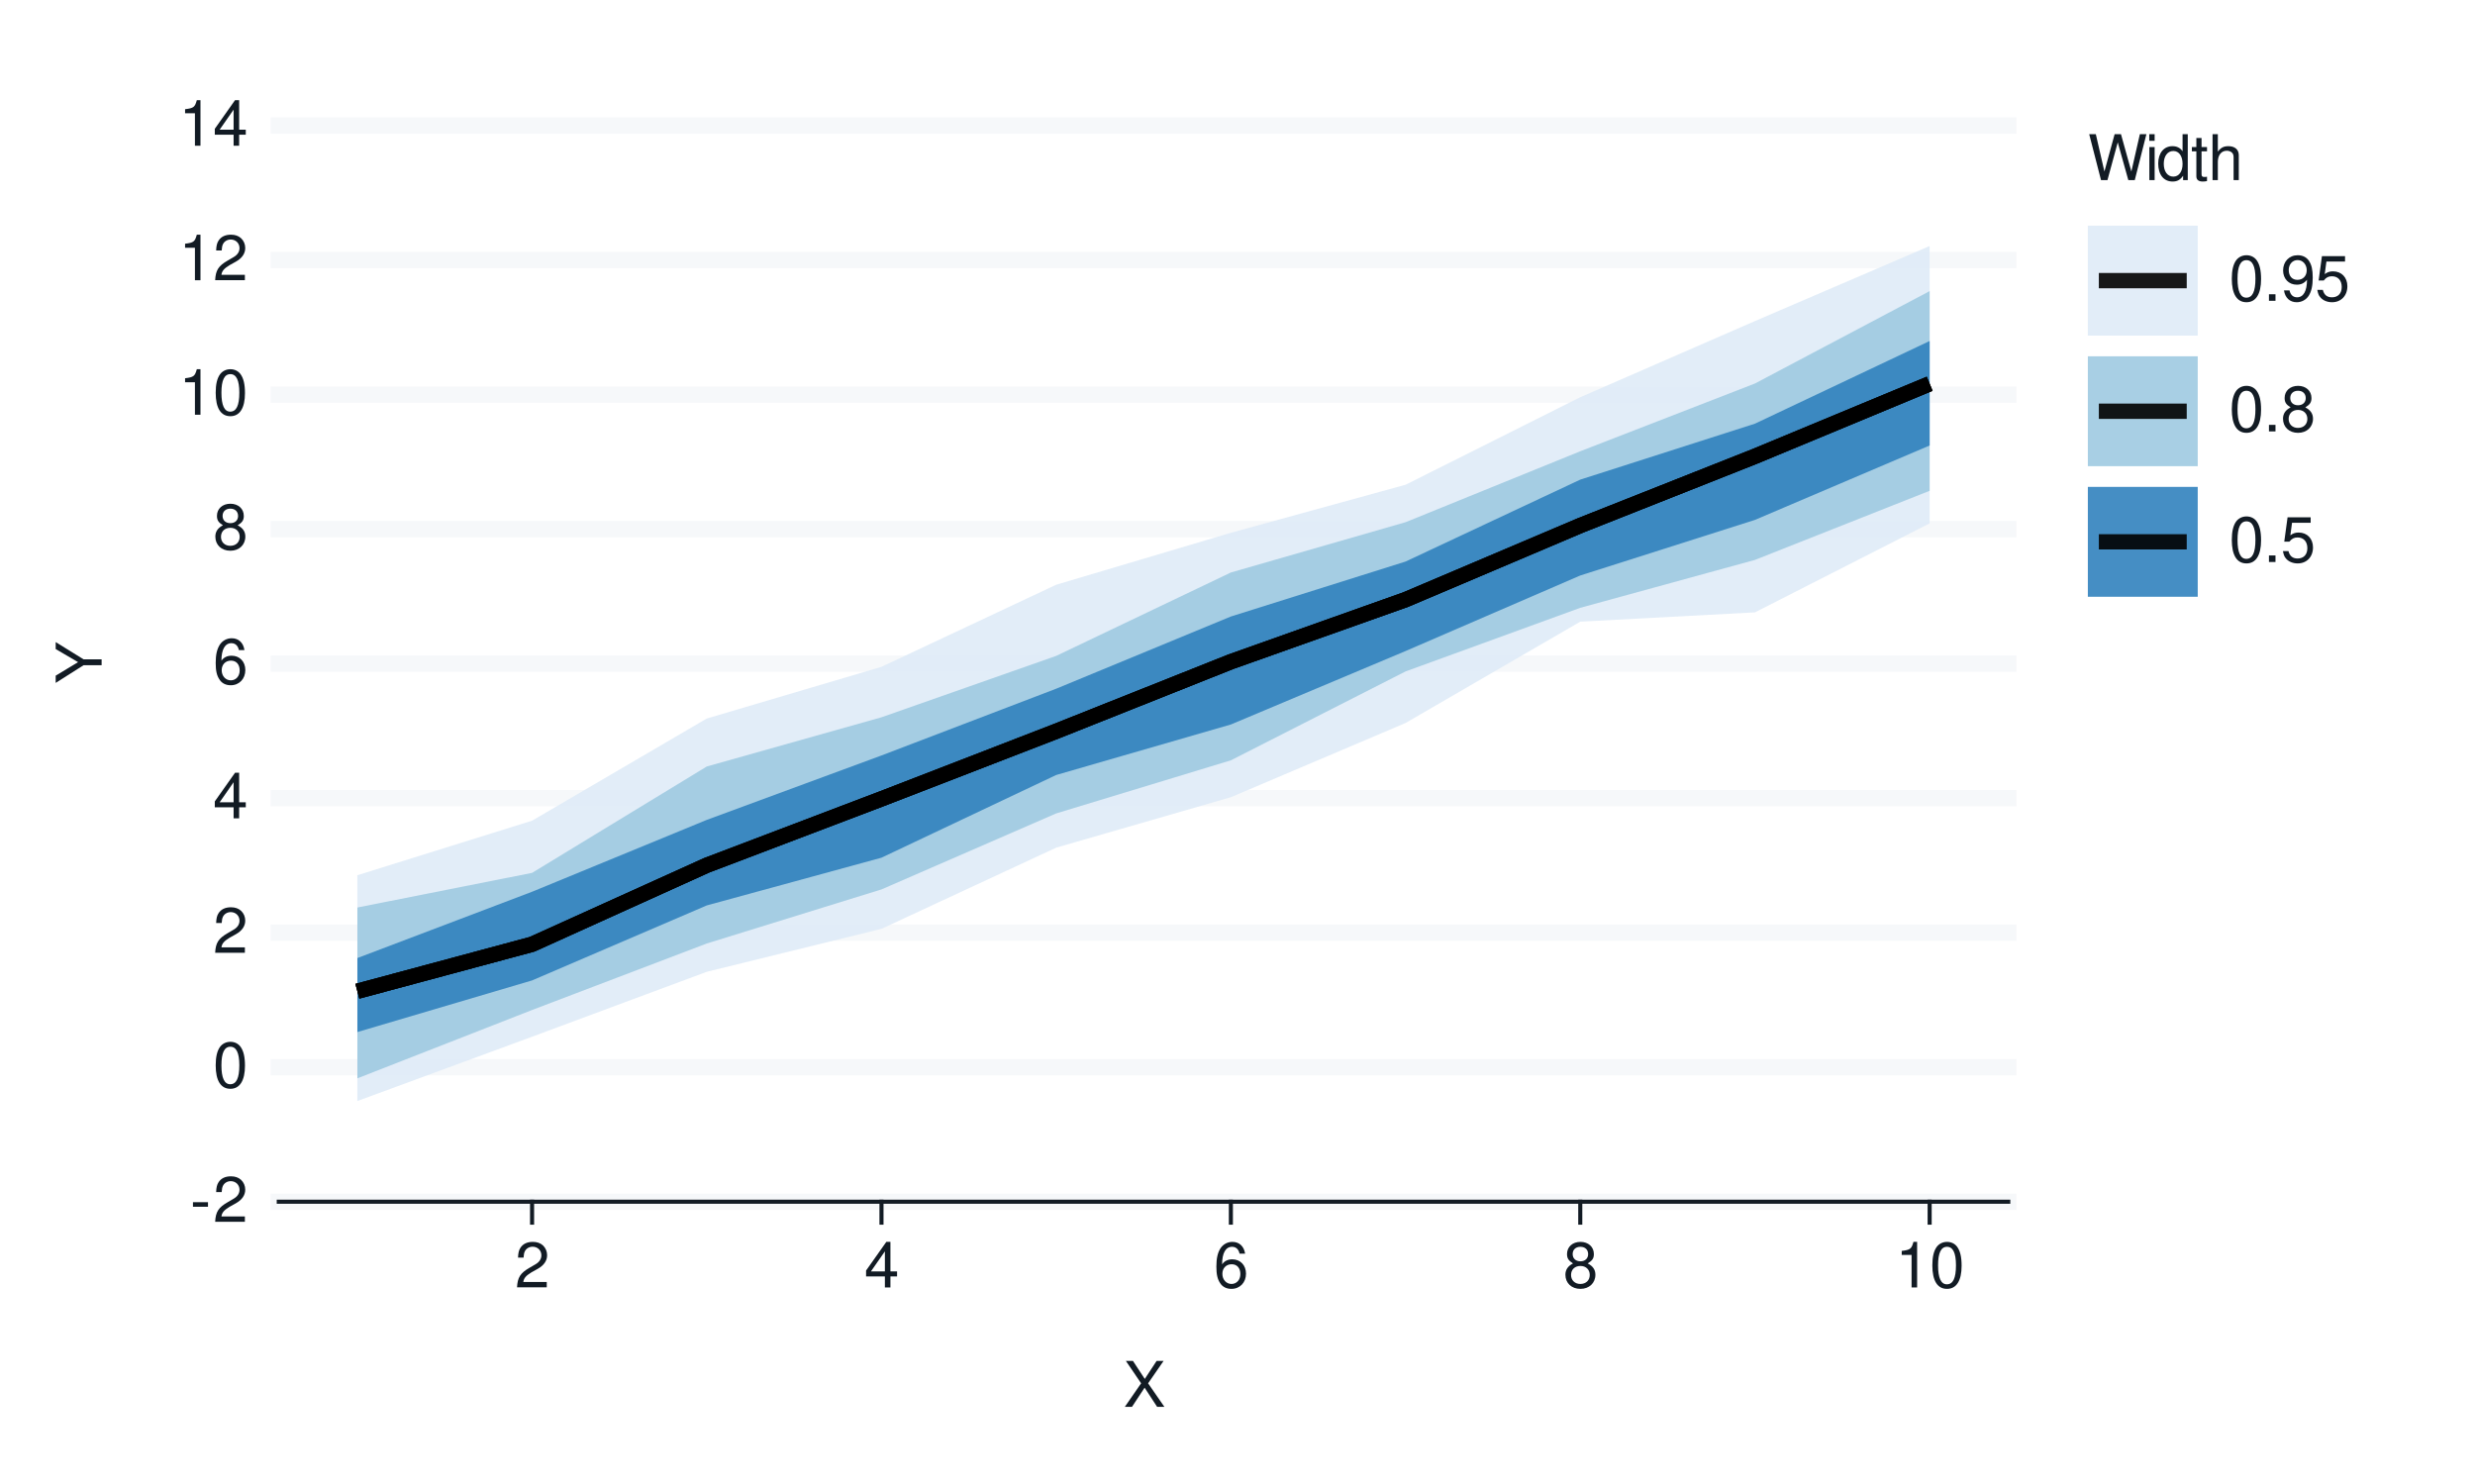
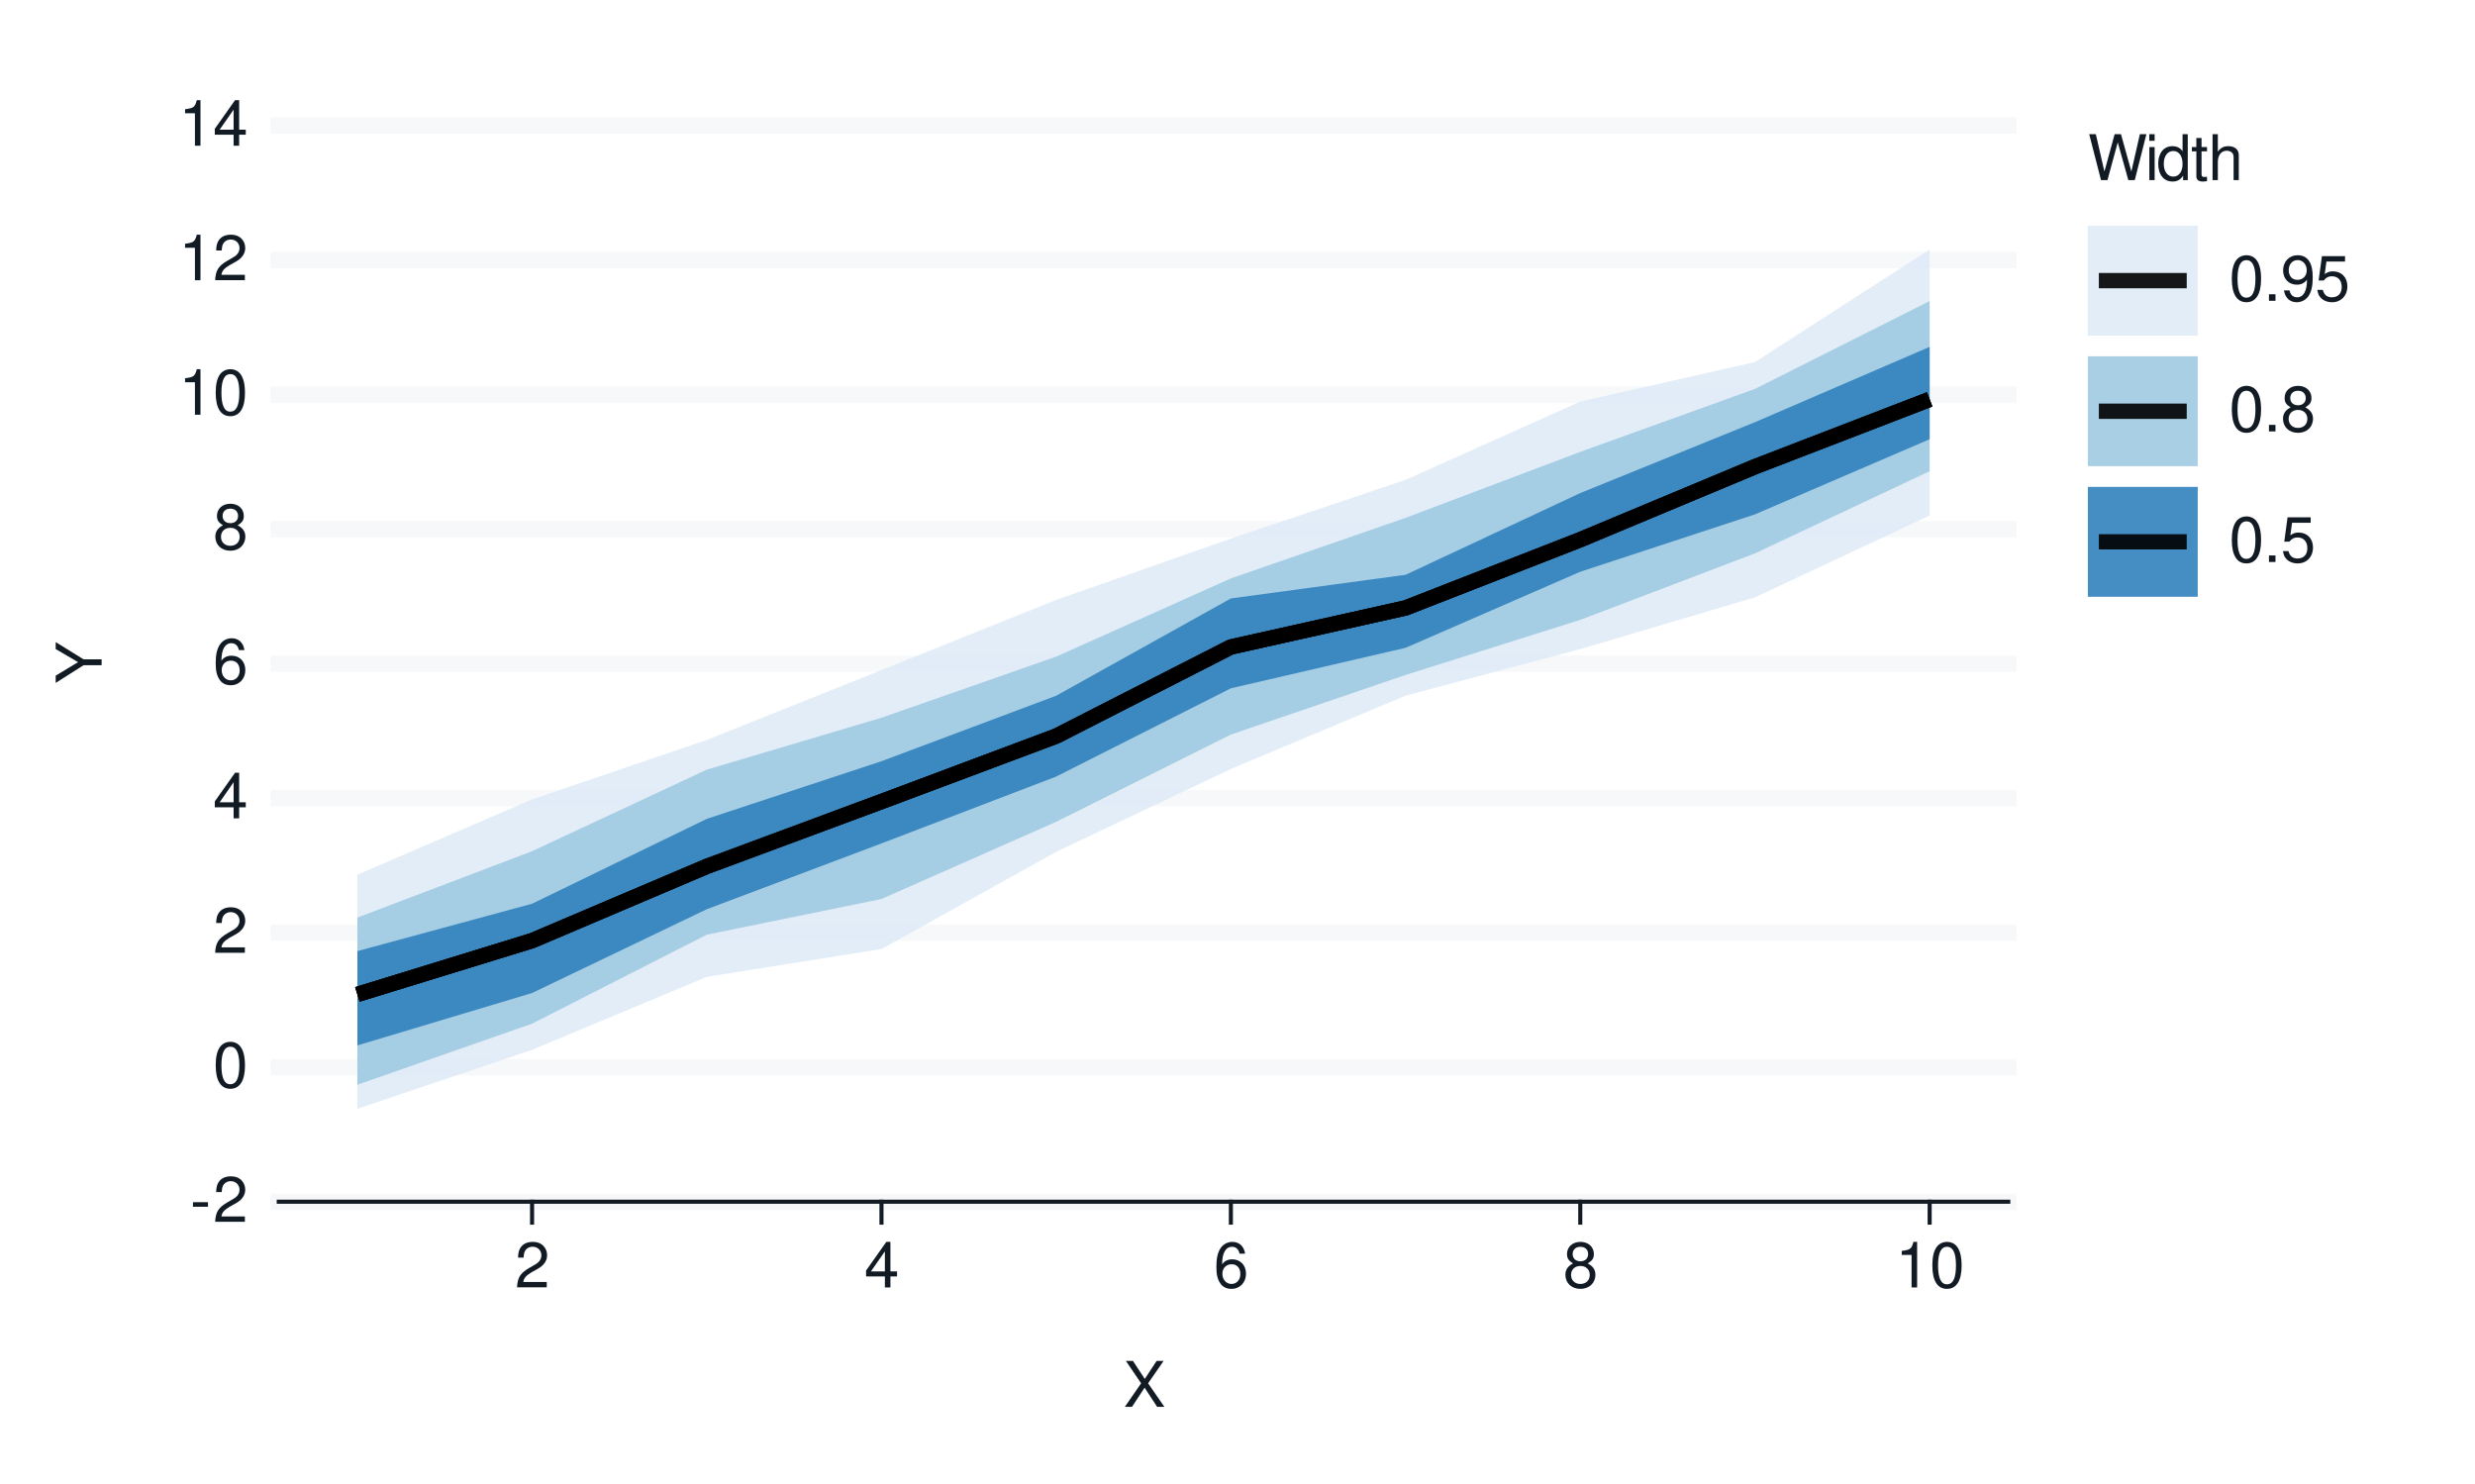
<svg xmlns="http://www.w3.org/2000/svg" xmlns:xlink="http://www.w3.org/1999/xlink" width="432pt" height="259pt" viewBox="0 0 432 259" version="1.1">
  <defs>
    <g>
      <symbol overflow="visible" id="glyph0-0">
        <path style="stroke:none;" d="" />
      </symbol>
      <symbol overflow="visible" id="glyph0-1">
        <path style="stroke:none;" d="M 3.125 -3.438 L 0.5 -3.438 L 0.5 -2.641 L 3.125 -2.641 Z M 3.125 -3.438 " />
      </symbol>
      <symbol overflow="visible" id="glyph0-2">
        <path style="stroke:none;" d="M 5.562 -0.953 L 1.469 -0.953 C 1.562 -1.609 1.906 -2.031 2.875 -2.625 L 3.969 -3.234 C 5.062 -3.844 5.625 -4.656 5.625 -5.625 C 5.625 -6.297 5.359 -6.906 4.891 -7.344 C 4.438 -7.75 3.859 -7.953 3.125 -7.953 C 2.141 -7.953 1.391 -7.594 0.969 -6.922 C 0.688 -6.5 0.578 -6 0.547 -5.203 L 1.516 -5.203 C 1.547 -5.734 1.609 -6.062 1.75 -6.328 C 2 -6.812 2.516 -7.109 3.094 -7.109 C 3.969 -7.109 4.625 -6.469 4.625 -5.609 C 4.625 -4.969 4.266 -4.422 3.578 -4.031 L 2.562 -3.438 C 0.938 -2.5 0.469 -1.75 0.375 -0.016 L 5.562 -0.016 Z M 5.562 -0.953 " />
      </symbol>
      <symbol overflow="visible" id="glyph0-3">
        <path style="stroke:none;" d="M 3.031 -7.953 C 2.297 -7.953 1.641 -7.625 1.234 -7.078 C 0.719 -6.375 0.469 -5.328 0.469 -3.844 C 0.469 -1.172 1.359 0.25 3.031 0.25 C 4.672 0.25 5.578 -1.172 5.578 -3.781 C 5.578 -5.328 5.328 -6.359 4.812 -7.078 C 4.406 -7.641 3.766 -7.953 3.031 -7.953 Z M 3.031 -7.094 C 4.062 -7.094 4.594 -6.031 4.594 -3.875 C 4.594 -1.609 4.078 -0.547 3 -0.547 C 1.984 -0.547 1.469 -1.656 1.469 -3.844 C 1.469 -6.031 1.984 -7.094 3.031 -7.094 Z M 3.031 -7.094 " />
      </symbol>
      <symbol overflow="visible" id="glyph0-4">
        <path style="stroke:none;" d="M 3.594 -1.922 L 3.594 0 L 4.562 0 L 4.562 -1.922 L 5.719 -1.922 L 5.719 -2.797 L 4.562 -2.797 L 4.562 -7.953 L 3.844 -7.953 L 0.312 -2.953 L 0.312 -1.922 Z M 3.594 -2.797 L 1.156 -2.797 L 3.594 -6.297 Z M 3.594 -2.797 " />
      </symbol>
      <symbol overflow="visible" id="glyph0-5">
        <path style="stroke:none;" d="M 5.484 -5.891 C 5.297 -7.188 4.453 -7.953 3.266 -7.953 C 2.406 -7.953 1.641 -7.531 1.172 -6.812 C 0.688 -6.031 0.469 -5.078 0.469 -3.625 C 0.469 -2.281 0.656 -1.438 1.141 -0.734 C 1.547 -0.094 2.234 0.25 3.094 0.25 C 4.578 0.25 5.641 -0.859 5.641 -2.406 C 5.641 -3.875 4.656 -4.906 3.25 -4.906 C 2.484 -4.906 1.875 -4.625 1.469 -4.031 C 1.469 -6 2.094 -7.094 3.203 -7.094 C 3.891 -7.094 4.359 -6.656 4.516 -5.891 Z M 3.141 -4.047 C 4.062 -4.047 4.656 -3.391 4.656 -2.328 C 4.656 -1.328 4 -0.609 3.109 -0.609 C 2.203 -0.609 1.516 -1.359 1.516 -2.375 C 1.516 -3.359 2.172 -4.047 3.141 -4.047 Z M 3.141 -4.047 " />
      </symbol>
      <symbol overflow="visible" id="glyph0-6">
        <path style="stroke:none;" d="M 4.297 -4.188 C 5.109 -4.688 5.375 -5.078 5.375 -5.828 C 5.375 -7.078 4.406 -7.953 3.031 -7.953 C 1.656 -7.953 0.688 -7.078 0.688 -5.844 C 0.688 -5.078 0.938 -4.703 1.734 -4.188 C 0.844 -3.734 0.406 -3.094 0.406 -2.219 C 0.406 -0.766 1.469 0.25 3.031 0.25 C 4.562 0.25 5.641 -0.766 5.641 -2.219 C 5.641 -3.094 5.203 -3.734 4.297 -4.188 Z M 3.031 -7.094 C 3.844 -7.094 4.375 -6.594 4.375 -5.812 C 4.375 -5.062 3.844 -4.562 3.031 -4.562 C 2.203 -4.562 1.672 -5.062 1.672 -5.828 C 1.672 -6.594 2.203 -7.094 3.031 -7.094 Z M 3.031 -3.75 C 4 -3.75 4.656 -3.109 4.656 -2.188 C 4.656 -1.234 4 -0.609 3 -0.609 C 2.062 -0.609 1.391 -1.25 1.391 -2.172 C 1.391 -3.125 2.047 -3.75 3.031 -3.75 Z M 3.031 -3.75 " />
      </symbol>
      <symbol overflow="visible" id="glyph0-7">
        <path style="stroke:none;" d="M 2.844 -5.672 L 2.844 0 L 3.812 0 L 3.812 -7.953 L 3.172 -7.953 C 2.844 -6.734 2.625 -6.562 1.125 -6.375 L 1.125 -5.672 Z M 2.844 -5.672 " />
      </symbol>
      <symbol overflow="visible" id="glyph0-8">
        <path style="stroke:none;" d="M 4.297 -4.109 L 7 -8.016 L 5.781 -8.016 L 3.719 -4.875 L 1.656 -8.016 L 0.422 -8.016 L 3.078 -4.109 L 0.234 0 L 1.484 0 L 3.688 -3.344 L 5.875 0 L 7.141 0 Z M 4.297 -4.109 " />
      </symbol>
      <symbol overflow="visible" id="glyph0-9">
        <path style="stroke:none;" d="M 8.188 0 L 10.219 -8.016 L 9.078 -8.016 L 7.594 -1.5 L 5.781 -8.016 L 4.672 -8.016 L 2.891 -1.5 L 1.391 -8.016 L 0.234 -8.016 L 2.297 0 L 3.422 0 L 5.219 -6.594 L 7.062 0 Z M 8.188 0 " />
      </symbol>
      <symbol overflow="visible" id="glyph0-10">
        <path style="stroke:none;" d="M 1.656 -5.766 L 0.734 -5.766 L 0.734 0 L 1.656 0 Z M 1.656 -8.016 L 0.719 -8.016 L 0.719 -6.859 L 1.656 -6.859 Z M 1.656 -8.016 " />
      </symbol>
      <symbol overflow="visible" id="glyph0-11">
        <path style="stroke:none;" d="M 5.438 -8.016 L 4.531 -8.016 L 4.531 -5.031 C 4.141 -5.625 3.531 -5.922 2.766 -5.922 C 1.266 -5.922 0.281 -4.734 0.281 -2.891 C 0.281 -0.953 1.234 0.25 2.797 0.25 C 3.594 0.25 4.141 -0.047 4.625 -0.766 L 4.625 0 L 5.438 0 Z M 2.922 -5.078 C 3.906 -5.078 4.531 -4.203 4.531 -2.812 C 4.531 -1.484 3.891 -0.609 2.922 -0.609 C 1.906 -0.609 1.25 -1.5 1.25 -2.844 C 1.25 -4.188 1.906 -5.078 2.922 -5.078 Z M 2.922 -5.078 " />
      </symbol>
      <symbol overflow="visible" id="glyph0-12">
        <path style="stroke:none;" d="M 2.797 -5.766 L 1.844 -5.766 L 1.844 -7.344 L 0.938 -7.344 L 0.938 -5.766 L 0.156 -5.766 L 0.156 -5.016 L 0.938 -5.016 L 0.938 -0.656 C 0.938 -0.062 1.328 0.25 2.047 0.25 C 2.281 0.25 2.484 0.234 2.797 0.172 L 2.797 -0.594 C 2.656 -0.562 2.547 -0.547 2.359 -0.547 C 1.953 -0.547 1.844 -0.656 1.844 -1.062 L 1.844 -5.016 L 2.797 -5.016 Z M 2.797 -5.766 " />
      </symbol>
      <symbol overflow="visible" id="glyph0-13">
        <path style="stroke:none;" d="M 0.766 -8.016 L 0.766 0 L 1.688 0 L 1.688 -3.172 C 1.688 -4.359 2.297 -5.125 3.25 -5.125 C 3.547 -5.125 3.844 -5.031 4.062 -4.875 C 4.328 -4.672 4.438 -4.406 4.438 -4 L 4.438 0 L 5.344 0 L 5.344 -4.359 C 5.344 -5.328 4.656 -5.922 3.531 -5.922 C 2.719 -5.922 2.219 -5.672 1.688 -4.969 L 1.688 -8.016 Z M 0.766 -8.016 " />
      </symbol>
      <symbol overflow="visible" id="glyph0-14">
        <path style="stroke:none;" d="M 2.094 -1.141 L 0.953 -1.141 L 0.953 0 L 2.094 0 Z M 2.094 -1.141 " />
      </symbol>
      <symbol overflow="visible" id="glyph0-15">
        <path style="stroke:none;" d="M 0.578 -1.812 C 0.766 -0.516 1.609 0.25 2.797 0.25 C 3.656 0.25 4.438 -0.172 4.891 -0.875 C 5.375 -1.656 5.594 -2.625 5.594 -4.062 C 5.594 -5.406 5.406 -6.266 4.938 -6.969 C 4.516 -7.609 3.828 -7.953 2.969 -7.953 C 1.484 -7.953 0.422 -6.844 0.422 -5.297 C 0.422 -3.844 1.406 -2.812 2.812 -2.812 C 3.547 -2.812 4.109 -3.062 4.594 -3.672 C 4.594 -1.688 3.969 -0.609 2.859 -0.609 C 2.172 -0.609 1.703 -1.047 1.547 -1.812 Z M 2.953 -7.109 C 3.859 -7.109 4.547 -6.344 4.547 -5.328 C 4.547 -4.344 3.891 -3.656 2.922 -3.656 C 1.984 -3.656 1.406 -4.328 1.406 -5.375 C 1.406 -6.375 2.062 -7.109 2.953 -7.109 Z M 2.953 -7.109 " />
      </symbol>
      <symbol overflow="visible" id="glyph0-16">
        <path style="stroke:none;" d="M 5.234 -7.797 L 1.203 -7.797 L 0.625 -3.547 L 1.516 -3.547 C 1.969 -4.094 2.344 -4.281 2.953 -4.281 C 4 -4.281 4.656 -3.562 4.656 -2.406 C 4.656 -1.281 4 -0.609 2.953 -0.609 C 2.094 -0.609 1.578 -1.031 1.359 -1.906 L 0.391 -1.906 C 0.516 -1.281 0.625 -0.969 0.859 -0.688 C 1.297 -0.094 2.094 0.25 2.969 0.25 C 4.547 0.25 5.641 -0.891 5.641 -2.547 C 5.641 -4.078 4.625 -5.141 3.125 -5.141 C 2.578 -5.141 2.141 -5 1.688 -4.656 L 1.984 -6.844 L 5.234 -6.844 Z M 5.234 -7.797 " />
      </symbol>
      <symbol overflow="visible" id="glyph1-0">
        <path style="stroke:none;" d="" />
      </symbol>
      <symbol overflow="visible" id="glyph1-1">
        <path style="stroke:none;" d="M -3.141 -4.25 L -8.016 -7.266 L -8.016 -6.047 L -4.109 -3.766 L -8.016 -1.406 L -8.016 -0.141 L -3.141 -3.234 L 0 -3.234 L 0 -4.25 Z M -3.141 -4.25 " />
      </symbol>
    </g>
  </defs>
  <g id="surface93">
    <rect x="0" y="0" width="432" height="259" style="fill:rgb(100%,100%,100%);fill-opacity:1;stroke:none;" />
    <path style="fill:none;stroke-width:0.711;stroke-linecap:round;stroke-linejoin:round;stroke:rgb(100%,100%,100%);stroke-opacity:1;stroke-miterlimit:10;" d="M 0 259 L 432 259 L 432 0 L 0 0 Z M 0 259 " />
    <path style="fill-rule:nonzero;fill:rgb(100%,100%,100%);fill-opacity:1;stroke-width:0.711;stroke-linecap:round;stroke-linejoin:round;stroke:rgb(100%,100%,100%);stroke-opacity:1;stroke-miterlimit:10;" d="M 48.656 209.758 L 350.535 209.758 L 350.535 21.918 L 48.656 21.918 Z M 48.656 209.758 " />
    <path style="fill:none;stroke-width:2.845;stroke-linecap:square;stroke-linejoin:round;stroke:rgb(96.471%,97.255%,98.039%);stroke-opacity:1;stroke-miterlimit:10;" d="M 48.656 209.758 L 350.535 209.758 " />
    <path style="fill:none;stroke-width:2.845;stroke-linecap:square;stroke-linejoin:round;stroke:rgb(96.471%,97.255%,98.039%);stroke-opacity:1;stroke-miterlimit:10;" d="M 48.656 186.277 L 350.535 186.277 " />
    <path style="fill:none;stroke-width:2.845;stroke-linecap:square;stroke-linejoin:round;stroke:rgb(96.471%,97.255%,98.039%);stroke-opacity:1;stroke-miterlimit:10;" d="M 48.656 162.797 L 350.535 162.797 " />
    <path style="fill:none;stroke-width:2.845;stroke-linecap:square;stroke-linejoin:round;stroke:rgb(96.471%,97.255%,98.039%);stroke-opacity:1;stroke-miterlimit:10;" d="M 48.656 139.316 L 350.535 139.316 " />
    <path style="fill:none;stroke-width:2.845;stroke-linecap:square;stroke-linejoin:round;stroke:rgb(96.471%,97.255%,98.039%);stroke-opacity:1;stroke-miterlimit:10;" d="M 48.656 115.84 L 350.535 115.84 " />
    <path style="fill:none;stroke-width:2.845;stroke-linecap:square;stroke-linejoin:round;stroke:rgb(96.471%,97.255%,98.039%);stroke-opacity:1;stroke-miterlimit:10;" d="M 48.656 92.359 L 350.535 92.359 " />
    <path style="fill:none;stroke-width:2.845;stroke-linecap:square;stroke-linejoin:round;stroke:rgb(96.471%,97.255%,98.039%);stroke-opacity:1;stroke-miterlimit:10;" d="M 48.656 68.879 L 350.535 68.879 " />
    <path style="fill:none;stroke-width:2.845;stroke-linecap:square;stroke-linejoin:round;stroke:rgb(96.471%,97.255%,98.039%);stroke-opacity:1;stroke-miterlimit:10;" d="M 48.656 45.398 L 350.535 45.398 " />
    <path style="fill:none;stroke-width:2.845;stroke-linecap:square;stroke-linejoin:round;stroke:rgb(96.471%,97.255%,98.039%);stroke-opacity:1;stroke-miterlimit:10;" d="M 48.656 21.918 L 350.535 21.918 " />
-     <path style=" stroke:none;fill-rule:nonzero;fill:rgb(87.059%,92.157%,96.863%);fill-opacity:0.902;" d="M 62.379 152.766 L 92.871 143.246 L 123.363 125.418 L 153.859 116.391 L 184.352 102.062 L 214.844 92.996 L 245.336 84.609 L 275.828 69.332 L 306.32 56.039 L 336.812 42.941 L 336.812 91.352 L 306.32 106.887 L 275.828 108.508 L 245.336 126.195 L 214.844 139.152 L 184.352 147.957 L 153.859 162.125 L 123.363 169.625 L 92.871 180.957 L 62.379 192.18 Z M 62.379 152.766 " />
-     <path style=" stroke:none;fill-rule:nonzero;fill:rgb(61.961%,79.216%,88.235%);fill-opacity:0.902;" d="M 62.379 158.402 L 92.871 152.355 L 123.363 133.789 L 153.859 125.199 L 184.352 114.484 L 214.844 99.926 L 245.336 91.148 L 275.828 78.766 L 306.32 66.938 L 336.812 50.809 L 336.812 85.668 L 306.32 97.73 L 275.828 106.094 L 245.336 117.195 L 214.844 132.711 L 184.352 141.98 L 153.859 155.246 L 123.363 164.684 L 92.871 176.293 L 62.379 188.219 Z M 62.379 158.402 " />
-     <path style=" stroke:none;fill-rule:nonzero;fill:rgb(19.216%,50.98%,74.118%);fill-opacity:0.902;" d="M 62.379 167.223 L 92.871 155.652 L 123.363 143.109 L 153.859 131.863 L 184.352 120.211 L 214.844 107.609 L 245.336 98.016 L 275.828 83.715 L 306.32 73.949 L 336.812 59.52 L 336.812 77.758 L 306.32 90.746 L 275.828 100.449 L 245.336 113.637 L 214.844 126.457 L 184.352 135.273 L 153.859 149.707 L 123.363 158.039 L 92.871 171.129 L 62.379 180.141 Z M 62.379 167.223 " />
-     <path style="fill:none;stroke-width:2.667;stroke-linecap:butt;stroke-linejoin:round;stroke:rgb(0%,0%,0%);stroke-opacity:0.902;stroke-miterlimit:10;" d="M 62.379 173.02 L 92.871 164.82 L 123.363 151.027 L 153.859 139.438 L 184.352 127.641 L 214.844 115.5 L 245.336 104.668 L 275.828 91.727 L 306.32 79.648 L 336.812 66.984 " />
-     <path style="fill:none;stroke-width:2.667;stroke-linecap:butt;stroke-linejoin:round;stroke:rgb(0%,0%,0%);stroke-opacity:0.902;stroke-miterlimit:10;" d="M 62.379 173.02 L 92.871 164.82 L 123.363 151.027 L 153.859 139.438 L 184.352 127.641 L 214.844 115.5 L 245.336 104.668 L 275.828 91.727 L 306.32 79.648 L 336.812 66.984 " />
-     <path style="fill:none;stroke-width:2.667;stroke-linecap:butt;stroke-linejoin:round;stroke:rgb(0%,0%,0%);stroke-opacity:0.902;stroke-miterlimit:10;" d="M 62.379 173.02 L 92.871 164.82 L 123.363 151.027 L 153.859 139.438 L 184.352 127.641 L 214.844 115.5 L 245.336 104.668 L 275.828 91.727 L 306.32 79.648 L 336.812 66.984 " />
+     <path style=" stroke:none;fill-rule:nonzero;fill:rgb(87.059%,92.157%,96.863%);fill-opacity:0.902;" d="M 62.379 152.68 L 92.871 139.535 L 123.363 129.16 L 153.859 116.961 L 184.352 104.711 L 214.844 94.012 L 245.336 83.758 L 275.828 70.094 L 306.32 63.199 L 336.812 43.555 L 336.812 89.98 L 306.32 104.266 L 275.828 113.297 L 245.336 121.426 L 214.844 134.219 L 184.352 148.68 L 153.859 165.648 L 123.363 170.508 L 92.871 183.246 L 62.379 193.531 Z M 62.379 152.68 " />
+     <path style=" stroke:none;fill-rule:nonzero;fill:rgb(61.961%,79.216%,88.235%);fill-opacity:0.902;" d="M 62.379 160.164 L 92.871 148.574 L 123.363 134.344 L 153.859 125.281 L 184.352 114.613 L 214.844 100.961 L 245.336 90.391 L 275.828 78.871 L 306.32 67.883 L 336.812 52.551 L 336.812 82.246 L 306.32 96.59 L 275.828 108.195 L 245.336 117.809 L 214.844 128.211 L 184.352 143.441 L 153.859 156.914 L 123.363 163.145 L 92.871 178.676 L 62.379 189.336 Z M 62.379 160.164 " />
+     <path style=" stroke:none;fill-rule:nonzero;fill:rgb(19.216%,50.98%,74.118%);fill-opacity:0.902;" d="M 62.379 166.012 L 92.871 157.742 L 123.363 142.93 L 153.859 132.867 L 184.352 121.438 L 214.844 104.457 L 245.336 100.328 L 275.828 86.062 L 306.32 73.691 L 336.812 60.543 L 336.812 76.664 L 306.32 89.781 L 275.828 99.797 L 245.336 113.074 L 214.844 120.141 L 184.352 135.547 L 153.859 147.215 L 123.363 158.703 L 92.871 173.328 L 62.379 182.477 Z M 62.379 166.012 " />
+     <path style="fill:none;stroke-width:2.667;stroke-linecap:butt;stroke-linejoin:round;stroke:rgb(0%,0%,0%);stroke-opacity:0.902;stroke-miterlimit:10;" d="M 62.379 173.57 L 92.871 164.188 L 123.363 151.227 L 153.859 139.906 L 184.352 128.484 L 214.844 112.926 L 245.336 106.113 L 275.828 94.199 L 306.32 81.461 L 336.812 69.707 " />
+     <path style="fill:none;stroke-width:2.667;stroke-linecap:butt;stroke-linejoin:round;stroke:rgb(0%,0%,0%);stroke-opacity:0.902;stroke-miterlimit:10;" d="M 62.379 173.57 L 92.871 164.188 L 123.363 151.227 L 153.859 139.906 L 184.352 128.484 L 214.844 112.926 L 245.336 106.113 L 275.828 94.199 L 306.32 81.461 L 336.812 69.707 " />
+     <path style="fill:none;stroke-width:2.667;stroke-linecap:butt;stroke-linejoin:round;stroke:rgb(0%,0%,0%);stroke-opacity:0.902;stroke-miterlimit:10;" d="M 62.379 173.57 L 92.871 164.188 L 123.363 151.227 L 153.859 139.906 L 184.352 128.484 L 214.844 112.926 L 245.336 106.113 L 275.828 94.199 L 306.32 81.461 L 336.812 69.707 " />
    <g style="fill:rgb(7.059%,10.588%,14.118%);fill-opacity:1;">
      <use xlink:href="#glyph0-1" x="33.18" y="213.276" />
      <use xlink:href="#glyph0-2" x="37.18" y="213.276" />
    </g>
    <g style="fill:rgb(7.059%,10.588%,14.118%);fill-opacity:1;">
      <use xlink:href="#glyph0-3" x="37.18" y="189.796" />
    </g>
    <g style="fill:rgb(7.059%,10.588%,14.118%);fill-opacity:1;">
      <use xlink:href="#glyph0-2" x="37.18" y="166.315" />
    </g>
    <g style="fill:rgb(7.059%,10.588%,14.118%);fill-opacity:1;">
      <use xlink:href="#glyph0-4" x="37.18" y="142.835" />
    </g>
    <g style="fill:rgb(7.059%,10.588%,14.118%);fill-opacity:1;">
      <use xlink:href="#glyph0-5" x="37.18" y="119.358" />
    </g>
    <g style="fill:rgb(7.059%,10.588%,14.118%);fill-opacity:1;">
      <use xlink:href="#glyph0-6" x="37.18" y="95.878" />
    </g>
    <g style="fill:rgb(7.059%,10.588%,14.118%);fill-opacity:1;">
      <use xlink:href="#glyph0-7" x="31.18" y="72.397" />
      <use xlink:href="#glyph0-3" x="37.18" y="72.397" />
    </g>
    <g style="fill:rgb(7.059%,10.588%,14.118%);fill-opacity:1;">
      <use xlink:href="#glyph0-7" x="31.18" y="48.917" />
      <use xlink:href="#glyph0-2" x="37.18" y="48.917" />
    </g>
    <g style="fill:rgb(7.059%,10.588%,14.118%);fill-opacity:1;">
      <use xlink:href="#glyph0-7" x="31.18" y="25.437" />
      <use xlink:href="#glyph0-4" x="37.18" y="25.437" />
    </g>
    <path style="fill:none;stroke-width:0.711;stroke-linecap:square;stroke-linejoin:round;stroke:rgb(7.059%,10.588%,14.118%);stroke-opacity:1;stroke-miterlimit:10;" d="M 48.656 209.758 L 350.535 209.758 " />
    <path style="fill:none;stroke-width:0.711;stroke-linecap:square;stroke-linejoin:round;stroke:rgb(7.059%,10.588%,14.118%);stroke-opacity:1;stroke-miterlimit:10;" d="M 92.871 213.41 L 92.871 209.758 " />
    <path style="fill:none;stroke-width:0.711;stroke-linecap:square;stroke-linejoin:round;stroke:rgb(7.059%,10.588%,14.118%);stroke-opacity:1;stroke-miterlimit:10;" d="M 153.859 213.41 L 153.859 209.758 " />
    <path style="fill:none;stroke-width:0.711;stroke-linecap:square;stroke-linejoin:round;stroke:rgb(7.059%,10.588%,14.118%);stroke-opacity:1;stroke-miterlimit:10;" d="M 214.844 213.41 L 214.844 209.758 " />
    <path style="fill:none;stroke-width:0.711;stroke-linecap:square;stroke-linejoin:round;stroke:rgb(7.059%,10.588%,14.118%);stroke-opacity:1;stroke-miterlimit:10;" d="M 275.828 213.41 L 275.828 209.758 " />
    <path style="fill:none;stroke-width:0.711;stroke-linecap:square;stroke-linejoin:round;stroke:rgb(7.059%,10.588%,14.118%);stroke-opacity:1;stroke-miterlimit:10;" d="M 336.812 213.41 L 336.812 209.758 " />
    <g style="fill:rgb(7.059%,10.588%,14.118%);fill-opacity:1;">
      <use xlink:href="#glyph0-2" x="89.871" y="224.718" />
    </g>
    <g style="fill:rgb(7.059%,10.588%,14.118%);fill-opacity:1;">
      <use xlink:href="#glyph0-4" x="150.859" y="224.718" />
    </g>
    <g style="fill:rgb(7.059%,10.588%,14.118%);fill-opacity:1;">
      <use xlink:href="#glyph0-5" x="211.844" y="224.718" />
    </g>
    <g style="fill:rgb(7.059%,10.588%,14.118%);fill-opacity:1;">
      <use xlink:href="#glyph0-6" x="272.828" y="224.718" />
    </g>
    <g style="fill:rgb(7.059%,10.588%,14.118%);fill-opacity:1;">
      <use xlink:href="#glyph0-7" x="330.812" y="224.718" />
      <use xlink:href="#glyph0-3" x="336.812" y="224.718" />
    </g>
    <g style="fill:rgb(7.059%,10.588%,14.118%);fill-opacity:1;">
      <use xlink:href="#glyph0-8" x="196.098" y="245.562" />
    </g>
    <g style="fill:rgb(7.059%,10.588%,14.118%);fill-opacity:1;">
      <use xlink:href="#glyph1-1" x="17.737" y="119.34" />
    </g>
    <path style=" stroke:none;fill-rule:nonzero;fill:rgb(100%,100%,100%);fill-opacity:1;" d="M 356.207 112.383 L 410.082 112.383 L 410.082 21.918 L 356.207 21.918 Z M 356.207 112.383 " />
    <g style="fill:rgb(7.059%,10.588%,14.118%);fill-opacity:1;">
      <use xlink:href="#glyph0-9" x="364.426" y="31.437" />
      <use xlink:href="#glyph0-10" x="374.426" y="31.437" />
      <use xlink:href="#glyph0-11" x="376.426" y="31.437" />
      <use xlink:href="#glyph0-12" x="382.426" y="31.437" />
      <use xlink:href="#glyph0-13" x="385.426" y="31.437" />
    </g>
    <path style="fill-rule:nonzero;fill:rgb(100%,100%,100%);fill-opacity:1;stroke-width:0.711;stroke-linecap:round;stroke-linejoin:round;stroke:rgb(100%,100%,100%);stroke-opacity:1;stroke-miterlimit:10;" d="M 364.426 58.574 L 383.605 58.574 L 383.605 39.395 L 364.426 39.395 Z M 364.426 58.574 " />
    <path style=" stroke:none;fill-rule:nonzero;fill:rgb(87.059%,92.157%,96.863%);fill-opacity:0.902;" d="M 364.426 58.574 L 383.605 58.574 L 383.605 39.395 L 364.426 39.395 Z M 364.426 58.574 " />
    <path style="fill:none;stroke-width:2.667;stroke-linecap:butt;stroke-linejoin:round;stroke:rgb(0%,0%,0%);stroke-opacity:0.902;stroke-miterlimit:10;" d="M 366.344 48.984 L 381.684 48.984 " />
    <path style="fill-rule:nonzero;fill:rgb(100%,100%,100%);fill-opacity:1;stroke-width:0.711;stroke-linecap:round;stroke-linejoin:round;stroke:rgb(100%,100%,100%);stroke-opacity:1;stroke-miterlimit:10;" d="M 364.426 81.371 L 383.605 81.371 L 383.605 62.191 L 364.426 62.191 Z M 364.426 81.371 " />
    <path style=" stroke:none;fill-rule:nonzero;fill:rgb(61.961%,79.216%,88.235%);fill-opacity:0.902;" d="M 364.426 81.371 L 383.605 81.371 L 383.605 62.191 L 364.426 62.191 Z M 364.426 81.371 " />
    <path style="fill:none;stroke-width:2.667;stroke-linecap:butt;stroke-linejoin:round;stroke:rgb(0%,0%,0%);stroke-opacity:0.902;stroke-miterlimit:10;" d="M 366.344 71.781 L 381.684 71.781 " />
    <path style="fill-rule:nonzero;fill:rgb(100%,100%,100%);fill-opacity:1;stroke-width:0.711;stroke-linecap:round;stroke-linejoin:round;stroke:rgb(100%,100%,100%);stroke-opacity:1;stroke-miterlimit:10;" d="M 364.426 104.164 L 383.605 104.164 L 383.605 84.984 L 364.426 84.984 Z M 364.426 104.164 " />
    <path style=" stroke:none;fill-rule:nonzero;fill:rgb(19.216%,50.98%,74.118%);fill-opacity:0.902;" d="M 364.426 104.164 L 383.605 104.164 L 383.605 84.984 L 364.426 84.984 Z M 364.426 104.164 " />
    <path style="fill:none;stroke-width:2.667;stroke-linecap:butt;stroke-linejoin:round;stroke:rgb(0%,0%,0%);stroke-opacity:0.902;stroke-miterlimit:10;" d="M 366.344 94.574 L 381.684 94.574 " />
    <g style="fill:rgb(7.059%,10.588%,14.118%);fill-opacity:1;">
      <use xlink:href="#glyph0-3" x="389.082" y="52.503" />
      <use xlink:href="#glyph0-14" x="395.082" y="52.503" />
      <use xlink:href="#glyph0-15" x="398.082" y="52.503" />
      <use xlink:href="#glyph0-16" x="404.082" y="52.503" />
    </g>
    <g style="fill:rgb(7.059%,10.588%,14.118%);fill-opacity:1;">
      <use xlink:href="#glyph0-3" x="389.082" y="75.3" />
      <use xlink:href="#glyph0-14" x="395.082" y="75.3" />
      <use xlink:href="#glyph0-6" x="398.082" y="75.3" />
    </g>
    <g style="fill:rgb(7.059%,10.588%,14.118%);fill-opacity:1;">
      <use xlink:href="#glyph0-3" x="389.082" y="98.093" />
      <use xlink:href="#glyph0-14" x="395.082" y="98.093" />
      <use xlink:href="#glyph0-16" x="398.082" y="98.093" />
    </g>
  </g>
</svg>
